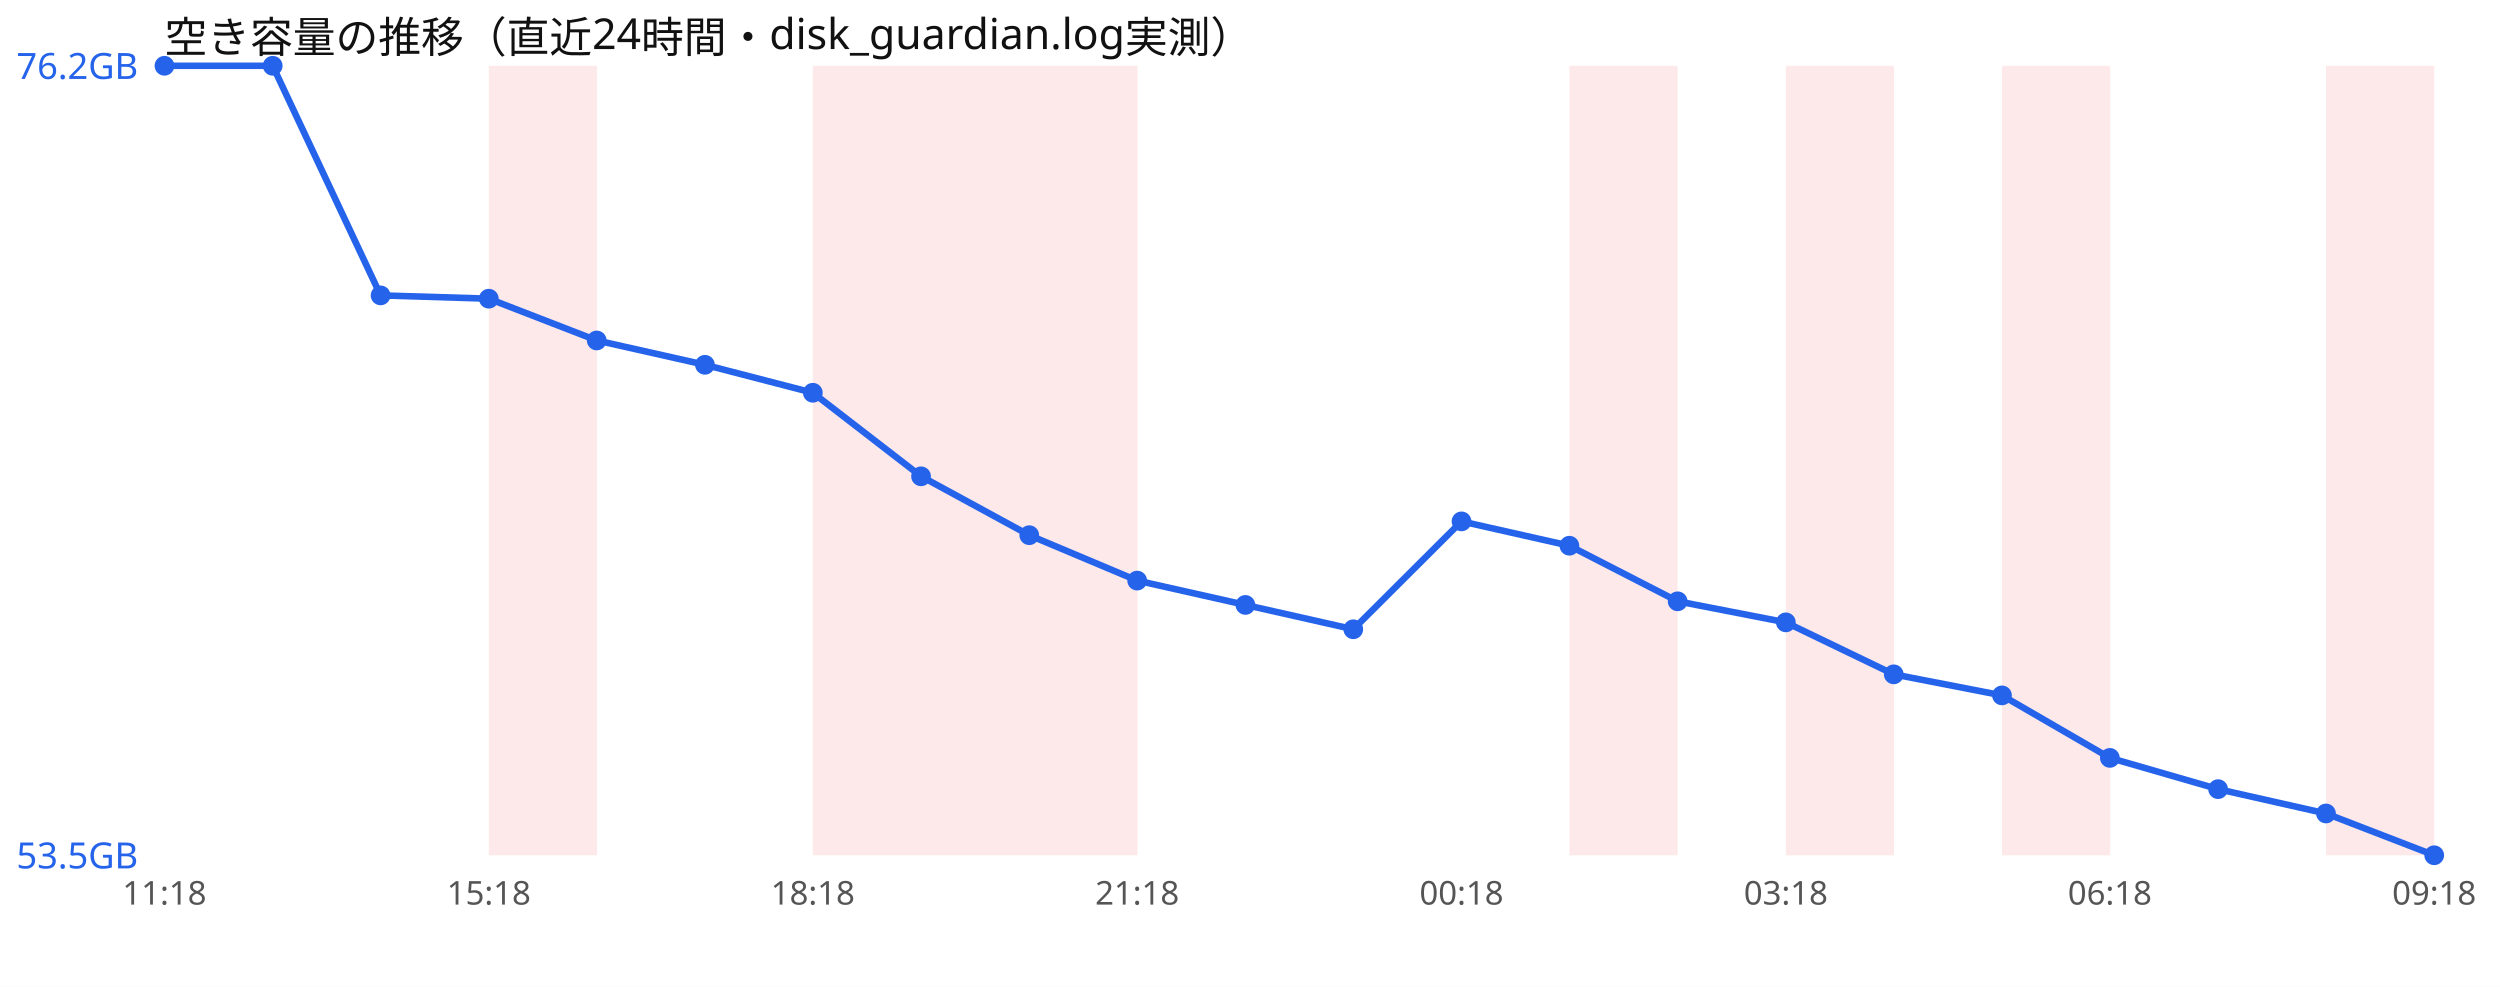
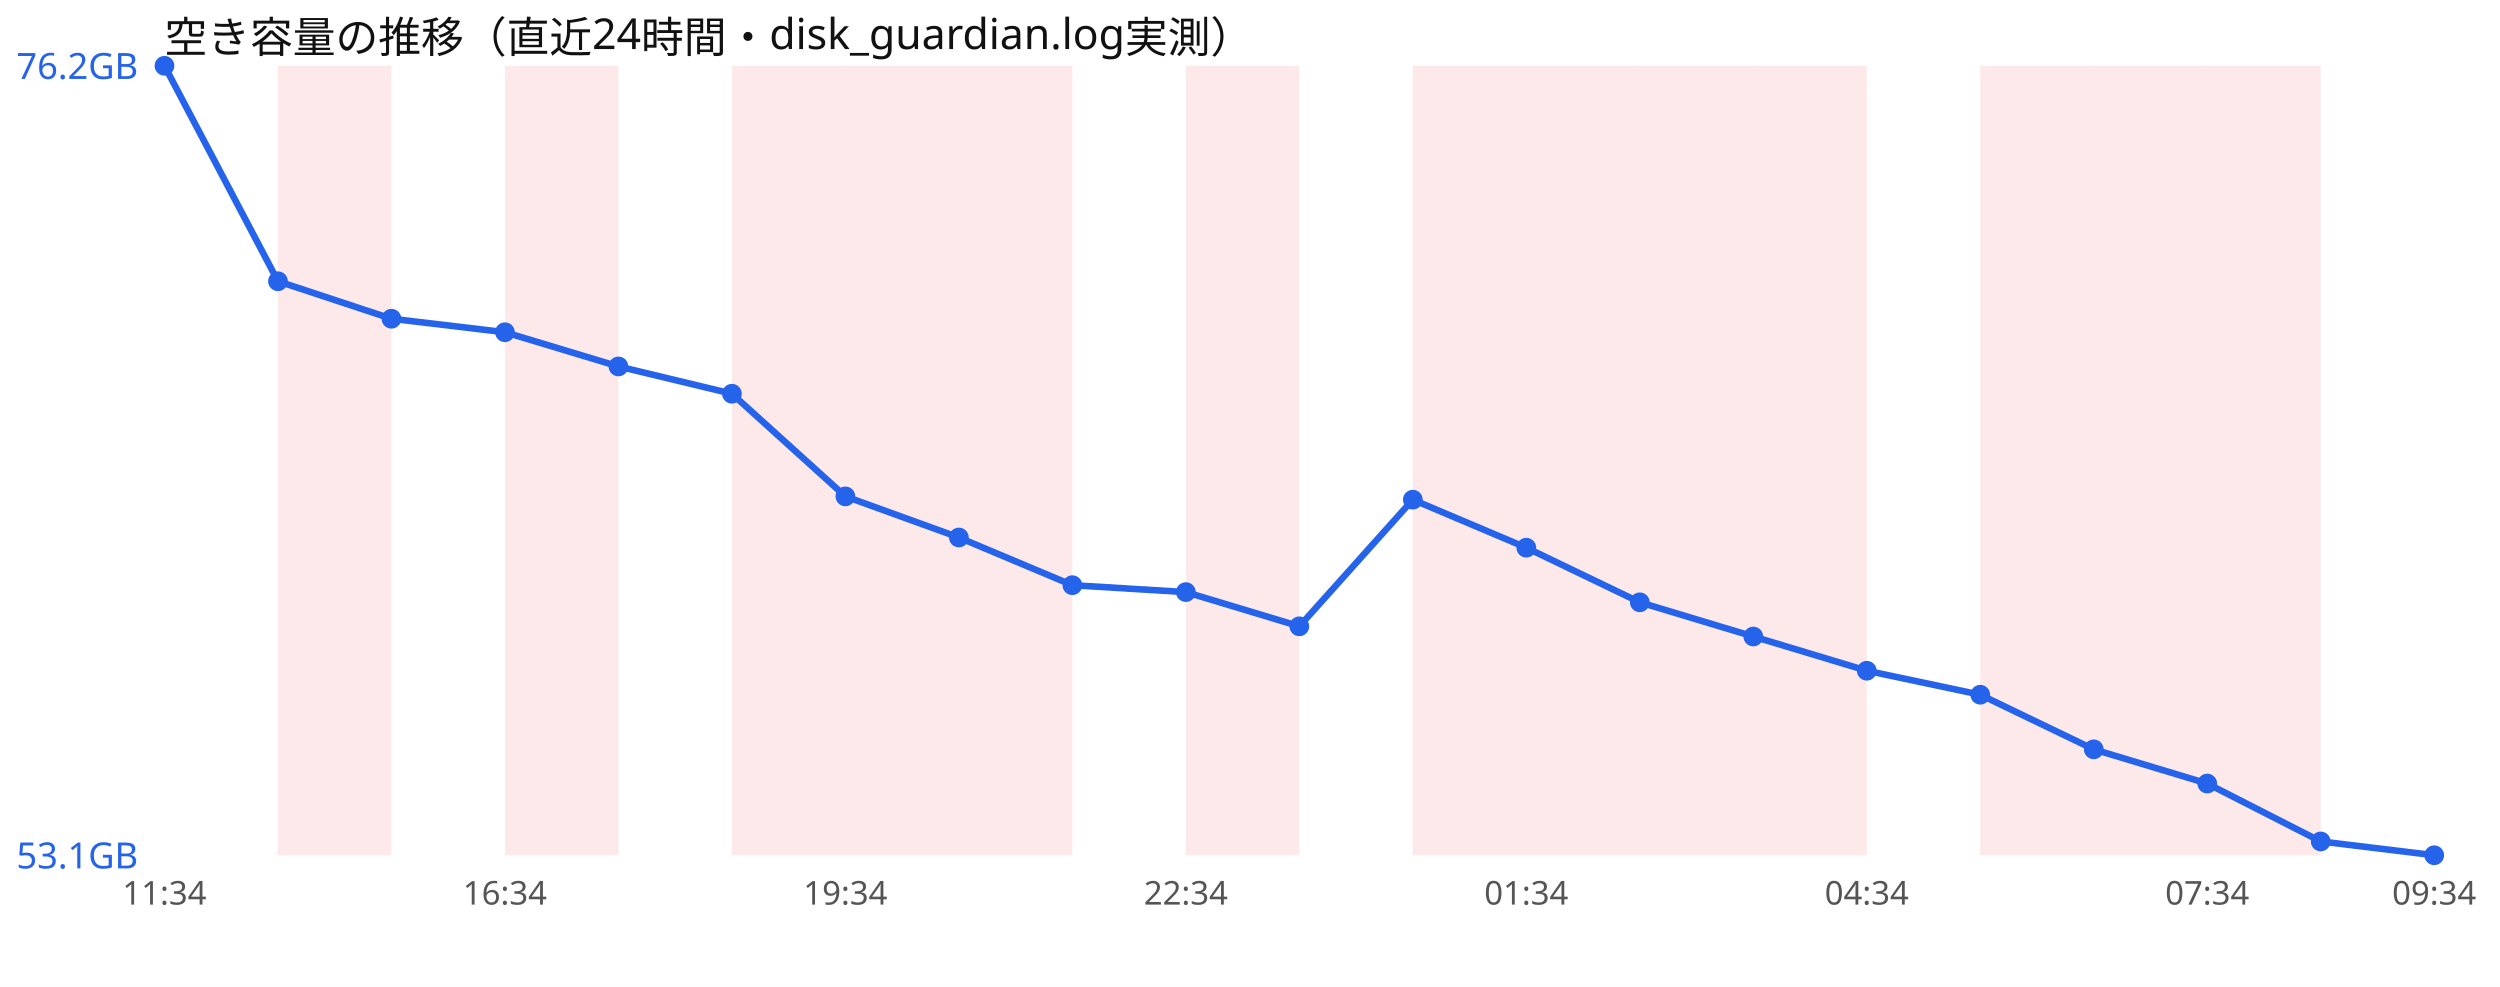
<svg xmlns="http://www.w3.org/2000/svg" width="760" height="300" viewBox="0 0 760 300" font-family="sans-serif">
  <rect width="760" height="300" fill="#ffffff" />
  <text x="50" y="16" font-size="13" fill="#111">空き容量の推移（直近24時間・disk_guardian.log実測）</text>
-   <rect x="148.6" y="20" width="32.9" height="240" fill="#ef4444" opacity="0.12" />
-   <rect x="247.1" y="20" width="32.9" height="240" fill="#ef4444" opacity="0.12" />
-   <rect x="280.0" y="20" width="32.9" height="240" fill="#ef4444" opacity="0.12" />
-   <rect x="312.9" y="20" width="32.9" height="240" fill="#ef4444" opacity="0.12" />
-   <rect x="477.1" y="20" width="32.9" height="240" fill="#ef4444" opacity="0.12" />
-   <rect x="542.9" y="20" width="32.9" height="240" fill="#ef4444" opacity="0.12" />
-   <rect x="608.6" y="20" width="32.9" height="240" fill="#ef4444" opacity="0.12" />
-   <rect x="707.1" y="20" width="32.9" height="240" fill="#ef4444" opacity="0.12" />
-   <polyline points="50.0,20.0 82.9,20.0 115.7,89.8 148.6,90.8 181.4,103.5 214.3,110.9 247.1,119.4 280.0,144.8 312.9,162.7 345.7,176.5 378.6,183.9 411.4,191.3 444.3,158.5 477.1,165.9 510.0,182.8 542.9,189.2 575.7,205.0 608.6,211.4 641.4,230.4 674.3,239.9 707.1,247.3 740.0,260.0" fill="none" stroke="#2563eb" stroke-width="2" />
+   <rect x="84.5" y="20" width="34.5" height="240" fill="#ef4444" opacity="0.12" />
+   <rect x="153.5" y="20" width="34.5" height="240" fill="#ef4444" opacity="0.12" />
+   <rect x="222.5" y="20" width="34.5" height="240" fill="#ef4444" opacity="0.12" />
+   <rect x="257.0" y="20" width="34.5" height="240" fill="#ef4444" opacity="0.12" />
+   <rect x="291.5" y="20" width="34.5" height="240" fill="#ef4444" opacity="0.12" />
+   <rect x="360.5" y="20" width="34.5" height="240" fill="#ef4444" opacity="0.12" />
+   <rect x="429.5" y="20" width="34.5" height="240" fill="#ef4444" opacity="0.12" />
+   <rect x="464.0" y="20" width="34.5" height="240" fill="#ef4444" opacity="0.12" />
+   <rect x="498.5" y="20" width="34.5" height="240" fill="#ef4444" opacity="0.12" />
+   <rect x="533.0" y="20" width="34.5" height="240" fill="#ef4444" opacity="0.12" />
+   <rect x="602.0" y="20" width="34.5" height="240" fill="#ef4444" opacity="0.12" />
+   <rect x="636.5" y="20" width="34.5" height="240" fill="#ef4444" opacity="0.12" />
+   <rect x="671.0" y="20" width="34.5" height="240" fill="#ef4444" opacity="0.12" />
+   <polyline points="50.0,20.0 84.5,85.5 119.0,96.9 153.5,101.0 188.0,111.4 222.5,119.7 257.0,150.9 291.5,163.4 326.0,177.9 360.5,180.0 395.0,190.4 429.5,151.9 464.0,166.5 498.5,183.1 533.0,193.5 567.5,203.9 602.0,211.2 636.5,227.8 671.0,238.2 705.5,255.8 740.0,260.0" fill="none" stroke="#2563eb" stroke-width="2" />
  <circle cx="50.0" cy="20.0" r="3" fill="#2563eb" />
-   <circle cx="82.9" cy="20.0" r="3" fill="#2563eb" />
-   <circle cx="115.7" cy="89.8" r="3" fill="#2563eb" />
-   <circle cx="148.6" cy="90.8" r="3" fill="#2563eb" />
-   <circle cx="181.4" cy="103.5" r="3" fill="#2563eb" />
-   <circle cx="214.3" cy="110.9" r="3" fill="#2563eb" />
-   <circle cx="247.1" cy="119.4" r="3" fill="#2563eb" />
-   <circle cx="280.0" cy="144.8" r="3" fill="#2563eb" />
-   <circle cx="312.9" cy="162.7" r="3" fill="#2563eb" />
-   <circle cx="345.7" cy="176.5" r="3" fill="#2563eb" />
-   <circle cx="378.6" cy="183.9" r="3" fill="#2563eb" />
-   <circle cx="411.4" cy="191.3" r="3" fill="#2563eb" />
-   <circle cx="444.3" cy="158.5" r="3" fill="#2563eb" />
-   <circle cx="477.1" cy="165.9" r="3" fill="#2563eb" />
-   <circle cx="510.0" cy="182.8" r="3" fill="#2563eb" />
-   <circle cx="542.9" cy="189.2" r="3" fill="#2563eb" />
-   <circle cx="575.7" cy="205.0" r="3" fill="#2563eb" />
-   <circle cx="608.6" cy="211.4" r="3" fill="#2563eb" />
-   <circle cx="641.4" cy="230.4" r="3" fill="#2563eb" />
-   <circle cx="674.3" cy="239.9" r="3" fill="#2563eb" />
-   <circle cx="707.1" cy="247.3" r="3" fill="#2563eb" />
+   <circle cx="84.5" cy="85.5" r="3" fill="#2563eb" />
+   <circle cx="119.0" cy="96.9" r="3" fill="#2563eb" />
+   <circle cx="153.5" cy="101.0" r="3" fill="#2563eb" />
+   <circle cx="188.0" cy="111.4" r="3" fill="#2563eb" />
+   <circle cx="222.5" cy="119.7" r="3" fill="#2563eb" />
+   <circle cx="257.0" cy="150.9" r="3" fill="#2563eb" />
+   <circle cx="291.5" cy="163.4" r="3" fill="#2563eb" />
+   <circle cx="326.0" cy="177.9" r="3" fill="#2563eb" />
+   <circle cx="360.5" cy="180.0" r="3" fill="#2563eb" />
+   <circle cx="395.0" cy="190.4" r="3" fill="#2563eb" />
+   <circle cx="429.5" cy="151.9" r="3" fill="#2563eb" />
+   <circle cx="464.0" cy="166.5" r="3" fill="#2563eb" />
+   <circle cx="498.5" cy="183.1" r="3" fill="#2563eb" />
+   <circle cx="533.0" cy="193.5" r="3" fill="#2563eb" />
+   <circle cx="567.5" cy="203.9" r="3" fill="#2563eb" />
+   <circle cx="602.0" cy="211.2" r="3" fill="#2563eb" />
+   <circle cx="636.5" cy="227.8" r="3" fill="#2563eb" />
+   <circle cx="671.0" cy="238.2" r="3" fill="#2563eb" />
+   <circle cx="705.5" cy="255.8" r="3" fill="#2563eb" />
  <circle cx="740.0" cy="260.0" r="3" fill="#2563eb" />
  <text x="5" y="24.0" font-size="11" fill="#2563eb">76.2GB</text>
-   <text x="5" y="264.0" font-size="11" fill="#2563eb">53.5GB</text>
-   <text x="50.0" y="275" font-size="10" fill="#555" text-anchor="middle">11:18</text>
-   <text x="148.6" y="275" font-size="10" fill="#555" text-anchor="middle">15:18</text>
-   <text x="247.1" y="275" font-size="10" fill="#555" text-anchor="middle">18:18</text>
-   <text x="345.7" y="275" font-size="10" fill="#555" text-anchor="middle">21:18</text>
-   <text x="444.3" y="275" font-size="10" fill="#555" text-anchor="middle">00:18</text>
-   <text x="542.9" y="275" font-size="10" fill="#555" text-anchor="middle">03:18</text>
-   <text x="641.4" y="275" font-size="10" fill="#555" text-anchor="middle">06:18</text>
-   <text x="740.0" y="275" font-size="10" fill="#555" text-anchor="middle">09:18</text>
+   <text x="5" y="264.0" font-size="11" fill="#2563eb">53.1GB</text>
+   <text x="50.0" y="275" font-size="10" fill="#555" text-anchor="middle">11:34</text>
+   <text x="153.5" y="275" font-size="10" fill="#555" text-anchor="middle">16:34</text>
+   <text x="257.0" y="275" font-size="10" fill="#555" text-anchor="middle">19:34</text>
+   <text x="360.5" y="275" font-size="10" fill="#555" text-anchor="middle">22:34</text>
+   <text x="464.0" y="275" font-size="10" fill="#555" text-anchor="middle">01:34</text>
+   <text x="567.5" y="275" font-size="10" fill="#555" text-anchor="middle">04:34</text>
+   <text x="671.0" y="275" font-size="10" fill="#555" text-anchor="middle">07:34</text>
+   <text x="740.0" y="275" font-size="10" fill="#555" text-anchor="middle">09:34</text>
</svg>
